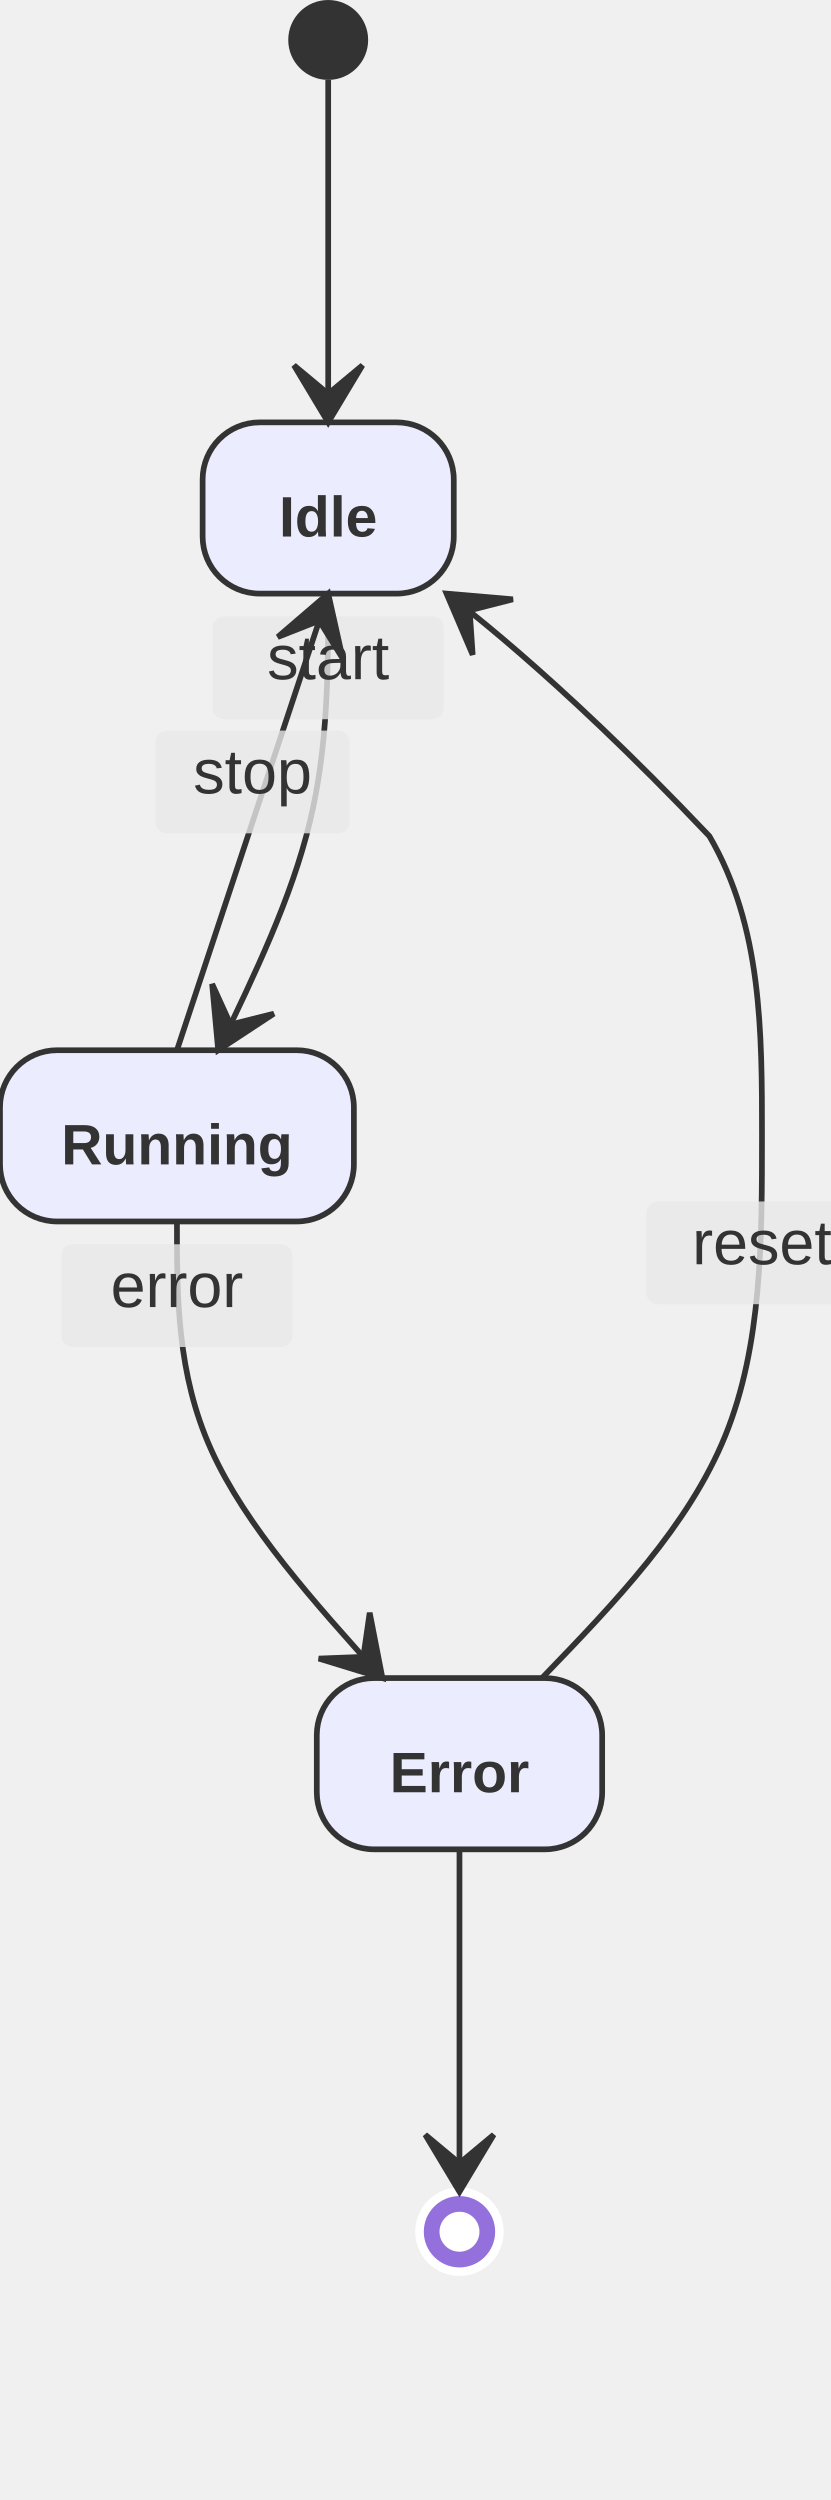
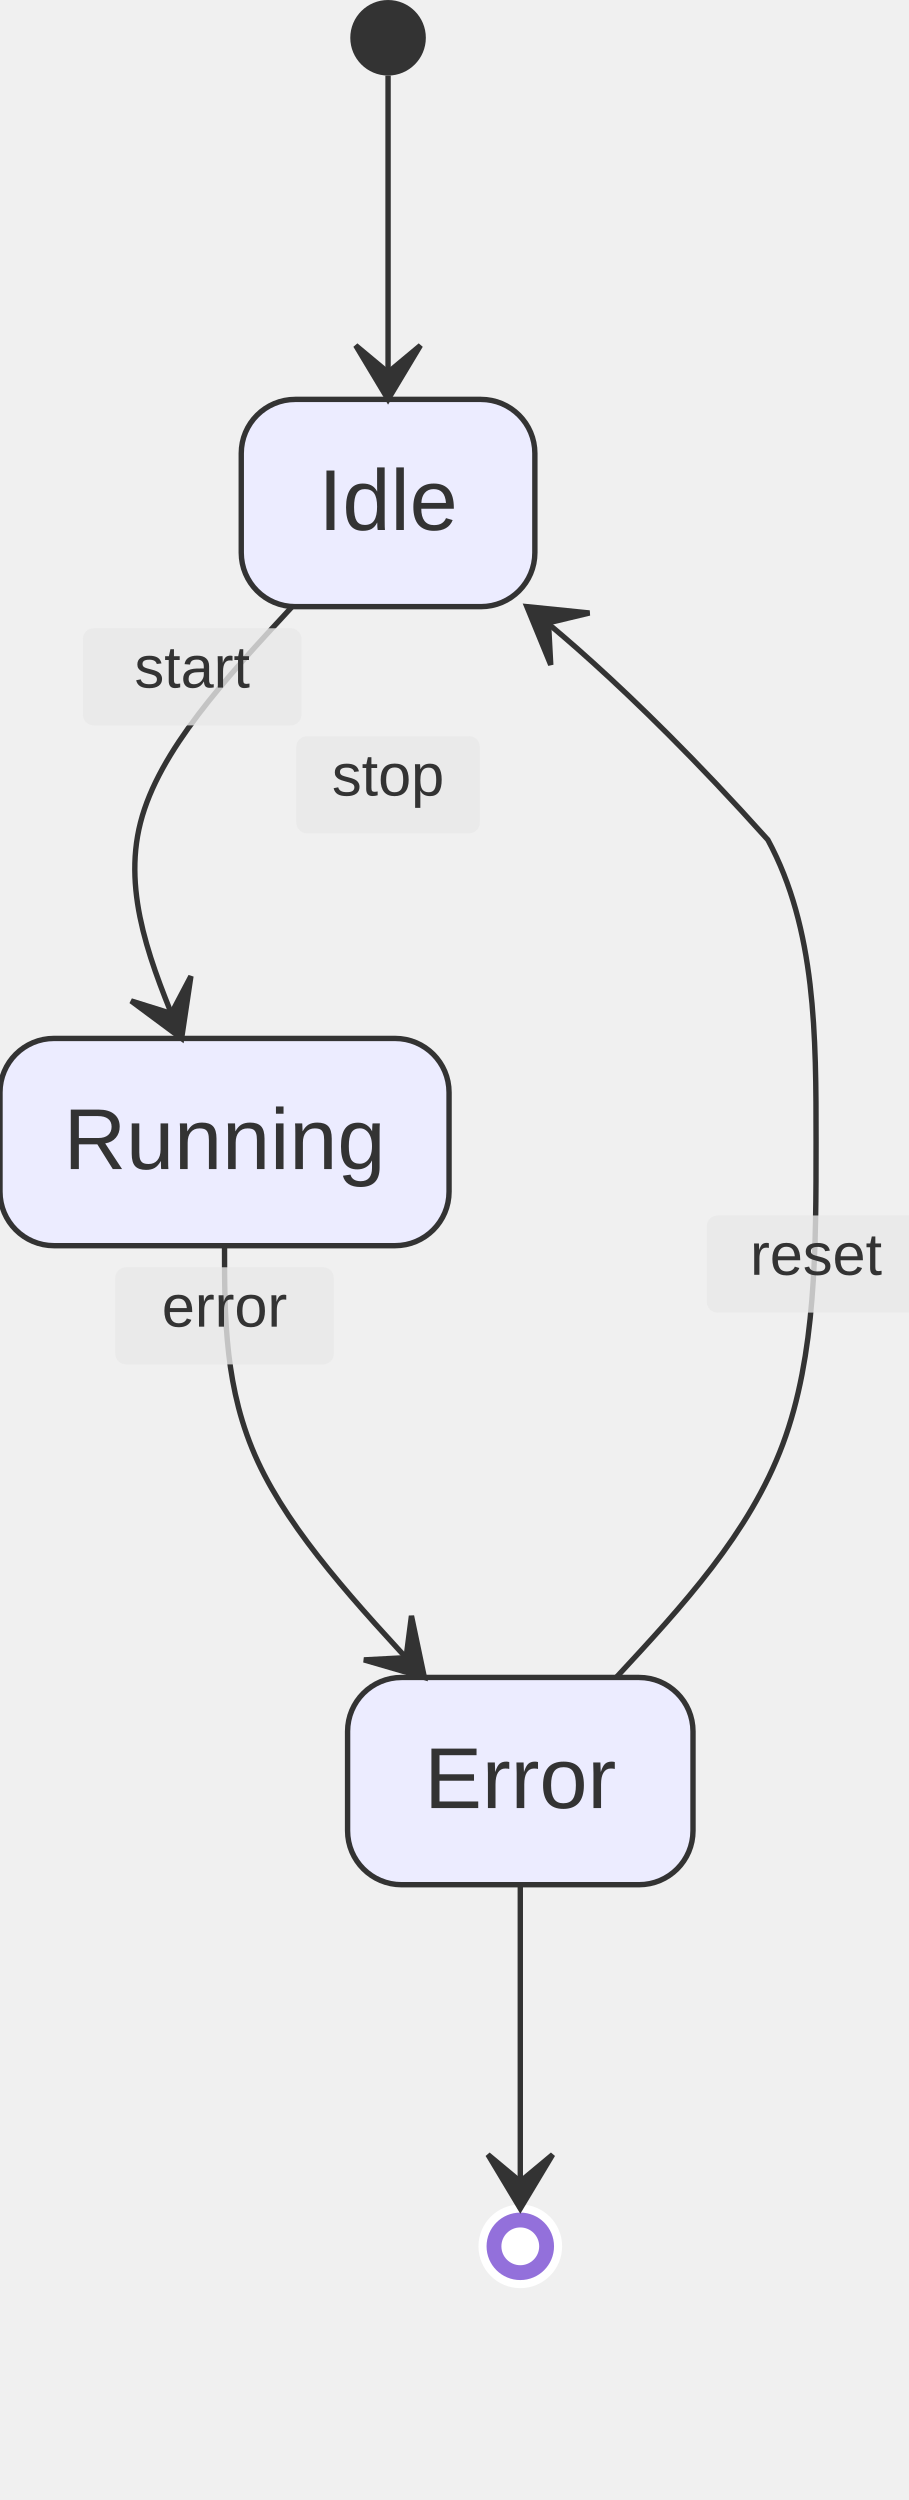
- <svg xmlns="http://www.w3.org/2000/svg" width="145.5" height="438" viewBox="0 0 145.5 438" class="mermaid">
+ <svg xmlns="http://www.w3.org/2000/svg" width="168.4" height="463.2" viewBox="0 0 168.4 463.2" class="mermaid">
  <style>

.mermaid {
  font-family: trebuchet ms, verdana, arial, sans-serif;
  font-size: 16px;
}

.node rect,
.node polygon,
.node circle,
.node ellipse,
.node path {
  fill: #ECECFF;
  stroke: #9370DB;
  stroke-width: 1px;
}

.node line {
  stroke: #9370DB;
  stroke-width: 1px;
}

.node .label {
  fill: #333333;
}

.node text {
  fill: #333333;
  font-family: trebuchet ms, verdana, arial, sans-serif;
  font-size: 16px;
}

.edge-path {
  fill: none;
  stroke: #333333;
  stroke-width: 1px;
}

.edge-label {
  fill: #333333;
  font-family: trebuchet ms, verdana, arial, sans-serif;
}

.edge-label-bg {
  fill: rgba(232, 232, 232, 0.8);
}

.subgraph {
  fill: #ffffde;
  stroke: #aaaa33;
  stroke-width: 1px;
}

.subgraph-title {
  fill: #333333;
  font-weight: bold;
}

.cluster rect {
  fill: #ffffde;
  stroke: #aaaa33;
  stroke-width: 1px;
  rx: 5px;
  ry: 5px;
}

.cluster-label {
  fill: #333333;
  font-family: trebuchet ms, verdana, arial, sans-serif;
  font-size: 16px;
  font-weight: bold;
}

marker path {
  fill: #333333;
  stroke: #333333;
}


.state-title {
  fill: #333333;
}

.state-box {
  fill: #ECECFF;
  stroke: #333333;
}

.state-label {
  fill: #333333;
-   font-weight: bold;
}

.state-description {
  fill: #666666;
}

.state-start {
  fill: #333333;
}

.state-end-outer {
  fill: #9370DB;
  stroke: white;
  stroke-width: 1.5;
}

.state-end-inner {
  fill: white;
}

.state-fork-join {
  fill: #333333;
}

.state-choice {
  fill: #ECECFF;
  stroke: #333333;
}

.state-divider {
  stroke: #333333;
  stroke-dasharray: 5, 5;
}

.transition-path {
  stroke: #333333;
  fill: none;
}

.transition-label {
  fill: #333333;
}

.transition-label-bg {
  fill: rgba(232, 232, 232, 0.8);
  stroke: none;
}

.note-box {
  fill: #FFFFCC;
  stroke: #333333;
}

.note-text {
  fill: #333333;
}

.state-composite-outer {
  fill: #ECECFF;
  stroke: #9370DB;
  stroke-width: 1px;
}

.state-composite-inner {
  fill: white;
  stroke: none;
}

.state-composite-label {
  fill: #333333;
  font-weight: bold;
}

  </style>
  <defs>
    <marker id="arrow" viewBox="0 0 20 14" refX="19" refY="7" markerWidth="20" markerHeight="14" orient="auto" markerUnits="userSpaceOnUse">
-       <path d="M 19,7 L9,13 L14,7 L9,1 Z" stroke="#333333" stroke-width="1" fill="#333333" />
+       <path d="M 19,7 L9,13 L14,7 L9,1 Z" fill="#333333" stroke="#333333" stroke-width="1" />
    </marker>
  </defs>
  <g class="root">
    <g class="clusters">

    </g>
    <g class="edgePaths">

    </g>
    <g class="edgeLabels">

    </g>
    <g class="nodes">

    </g>
    <g class="state-node" id="state-Error">
-       <rect x="55.5" y="294" width="50" height="30" rx="10" ry="10" class="state-box" stroke="#333333" fill="#ECECFF" stroke-width="1" />
-       <text x="80.5" y="314" class="state-label" text-anchor="middle" font-size="10">Error</text>
+       <rect x="64.4" y="310.8" width="64" height="38.4" rx="10" ry="10" class="state-box" stroke-width="1" fill="#ECECFF" stroke="#333333" />
+       <text x="96.4" y="335" class="state-label" font-size="16" text-anchor="middle">Error</text>
    </g>
    <g class="state-node" id="state-Idle">
-       <rect x="35.5" y="74" width="44" height="30" rx="10" ry="10" class="state-box" stroke-width="1" fill="#ECECFF" stroke="#333333" />
-       <text x="57.5" y="94" class="state-label" font-size="10" text-anchor="middle">Idle</text>
+       <rect x="44.7" y="74" width="54.4" height="38.4" rx="10" ry="10" class="state-box" stroke-width="1" fill="#ECECFF" stroke="#333333" />
+       <text x="71.9" y="98.2" class="state-label" text-anchor="middle" font-size="16">Idle</text>
    </g>
    <g class="state-node" id="state-Running">
-       <rect x="0" y="184" width="62" height="30" rx="10" ry="10" class="state-box" stroke-width="1" fill="#ECECFF" stroke="#333333" />
-       <text x="31" y="204" class="state-label" font-size="10" text-anchor="middle">Running</text>
+       <rect x="0" y="192.4" width="83.2" height="38.4" rx="10" ry="10" class="state-box" fill="#ECECFF" stroke="#333333" stroke-width="1" />
+       <text x="41.6" y="216.6" class="state-label" font-size="16" text-anchor="middle">Running</text>
    </g>
    <g class="state-node" id="state-[*]_end_0">
-       <circle cx="80.5" cy="391" r="7" class="state-end-outer" fill="#9370DB" stroke-width="1.5" stroke="white" />
-       <circle cx="80.5" cy="391" r="3.5" class="state-end-inner" fill="white" />
+       <circle cx="96.4" cy="416.2" r="7" class="state-end-outer" stroke-width="1.5" fill="#9370DB" stroke="white" />
+       <circle cx="96.4" cy="416.2" r="3.5" class="state-end-inner" fill="white" />
    </g>
    <g class="state-node" id="state-[*]_start_0">
-       <circle cx="57.5" cy="7" r="7" class="state-start" fill="#333333" />
-     </g>
-     <g class="transition">
-       <path d="M 57.50 14.00 C 57.50 24.00, 57.50 34.00, 57.50 44.00 C 57.50 54.00, 57.50 64.00, 57.50 74.00" class="transition-path" stroke="#333333" stroke-width="1" marker-end="url(#arrow)" fill="none" />
-     </g>
-     <g class="transition">
-       <path d="M 57.50 104.00 C 57.50 117.33, 57.50 130.67, 54.29 144.00 C 51.08 157.33, 44.65 170.67, 38.23 184.00" class="transition-path" marker-end="url(#arrow)" fill="none" stroke="#333333" stroke-width="1" />
-       <rect x="37.25" y="108" width="40.5" height="18" rx="2" ry="2" class="transition-label-bg" />
-       <text x="57.5" y="119" class="transition-label" text-anchor="middle" font-size="11">start</text>
-     </g>
-     <g class="transition">
-       <path d="M 31.00 184.00 C 35.42 170.67, 39.83 157.33, 44.25 144.00 C 48.67 130.67, 53.08 117.33, 57.50 104.00" class="transition-path" stroke="#333333" marker-end="url(#arrow)" stroke-width="1" fill="none" />
-       <rect x="27.25" y="128" width="34" height="18" rx="2" ry="2" class="transition-label-bg" />
-       <text x="44.25" y="139" class="transition-label" font-size="11" text-anchor="middle">stop</text>
-     </g>
-     <g class="transition">
-       <path d="M 31.00 214.00 C 31.00 227.33, 31.00 240.67, 37.00 254.00 C 43.00 267.33, 55.00 280.67, 67.00 294.00" class="transition-path" marker-end="url(#arrow)" stroke="#333333" stroke-width="1" fill="none" />
-       <rect x="10.75" y="218" width="40.5" height="18" rx="2" ry="2" class="transition-label-bg" />
-       <text x="31" y="229" class="transition-label" font-size="11" text-anchor="middle">error</text>
-     </g>
-     <g class="transition">
-       <path d="M 94.95 294.00 C 107.80 280.67, 120.65 267.33, 127.08 251.50 C 133.50 235.67, 133.50 217.33, 133.50 199.00 C 133.50 180.67, 133.50 162.33, 124.29 146.50 C 96.65 117.33, 78.23 104.00, 78.23 104.00" class="transition-path" stroke-width="1" fill="none" marker-end="url(#arrow)" stroke="#333333" />
-       <rect x="113.25" y="210.5" width="40.5" height="18" rx="2" ry="2" class="transition-label-bg" />
-       <text x="133.5" y="221.5" class="transition-label" font-size="11" text-anchor="middle">reset</text>
-     </g>
-     <g class="transition">
-       <path d="M 80.50 324.00 C 80.50 334.00, 80.50 344.00, 80.50 354.00 C 80.50 364.00, 80.50 374.00, 80.50 384.00" class="transition-path" fill="none" stroke-width="1" stroke="#333333" marker-end="url(#arrow)" />
+       <circle cx="71.9" cy="7" r="7" class="state-start" fill="#333333" />
+     </g>
+     <g class="transition">
+       <path d="M 71.90 14.00 C 71.90 24.00, 71.90 34.00, 71.90 44.00 C 71.90 54.00, 71.90 64.00, 71.90 74.00" class="transition-path" fill="none" marker-end="url(#arrow)" stroke="#333333" stroke-width="1" />
+     </g>
+     <g class="transition">
+       <path d="M 54.13 112.40 C 41.78 125.73, 29.44 139.07, 26.03 152.40 C 22.62 165.73, 28.14 179.07, 33.65 192.40" class="transition-path" marker-end="url(#arrow)" stroke-width="1" stroke="#333333" fill="none" />
+       <rect x="15.364" y="116.4" width="40.5" height="18" rx="2" ry="2" class="transition-label-bg" />
+       <text x="35.614" y="127.4" class="transition-label" text-anchor="middle" font-size="11">start</text>
+     </g>
+     <g class="transition">
+       <path d="M 71.9 152.4" class="transition-path" stroke-width="1" fill="none" marker-end="url(#arrow)" stroke="#333333" />
+       <rect x="54.9" y="136.4" width="34" height="18" rx="2" ry="2" class="transition-label-bg" />
+       <text x="71.9" y="147.4" class="transition-label" font-size="11" text-anchor="middle">stop</text>
+     </g>
+     <g class="transition">
+       <path d="M 41.60 230.80 C 41.60 244.13, 41.60 257.47, 47.77 270.80 C 53.94 284.13, 66.28 297.47, 78.63 310.80" class="transition-path" marker-end="url(#arrow)" stroke="#333333" stroke-width="1" fill="none" />
+       <rect x="21.35" y="234.8" width="40.5" height="18" rx="2" ry="2" class="transition-label-bg" />
+       <text x="41.6" y="245.8" class="transition-label" text-anchor="middle" font-size="11">error</text>
+     </g>
+     <g class="transition">
+       <path d="M 114.17 310.80 C 126.52 297.47, 138.86 284.13, 145.03 267.60 C 151.20 251.07, 151.20 231.33, 151.20 211.60 C 151.20 191.87, 151.20 172.13, 142.27 155.60 C 115.48 125.73, 97.62 112.40, 97.62 112.40" class="transition-path" fill="none" stroke="#333333" stroke-width="1" marker-end="url(#arrow)" />
+       <rect x="130.95" y="225.2" width="40.5" height="18" rx="2" ry="2" class="transition-label-bg" />
+       <text x="151.2" y="236.2" class="transition-label" font-size="11" text-anchor="middle">reset</text>
+     </g>
+     <g class="transition">
+       <path d="M 96.40 349.20 C 96.40 359.20, 96.40 369.20, 96.40 379.20 C 96.40 389.20, 96.40 399.20, 96.40 409.20" class="transition-path" marker-end="url(#arrow)" fill="none" stroke-width="1" stroke="#333333" />
    </g>
  </g>
</svg>
